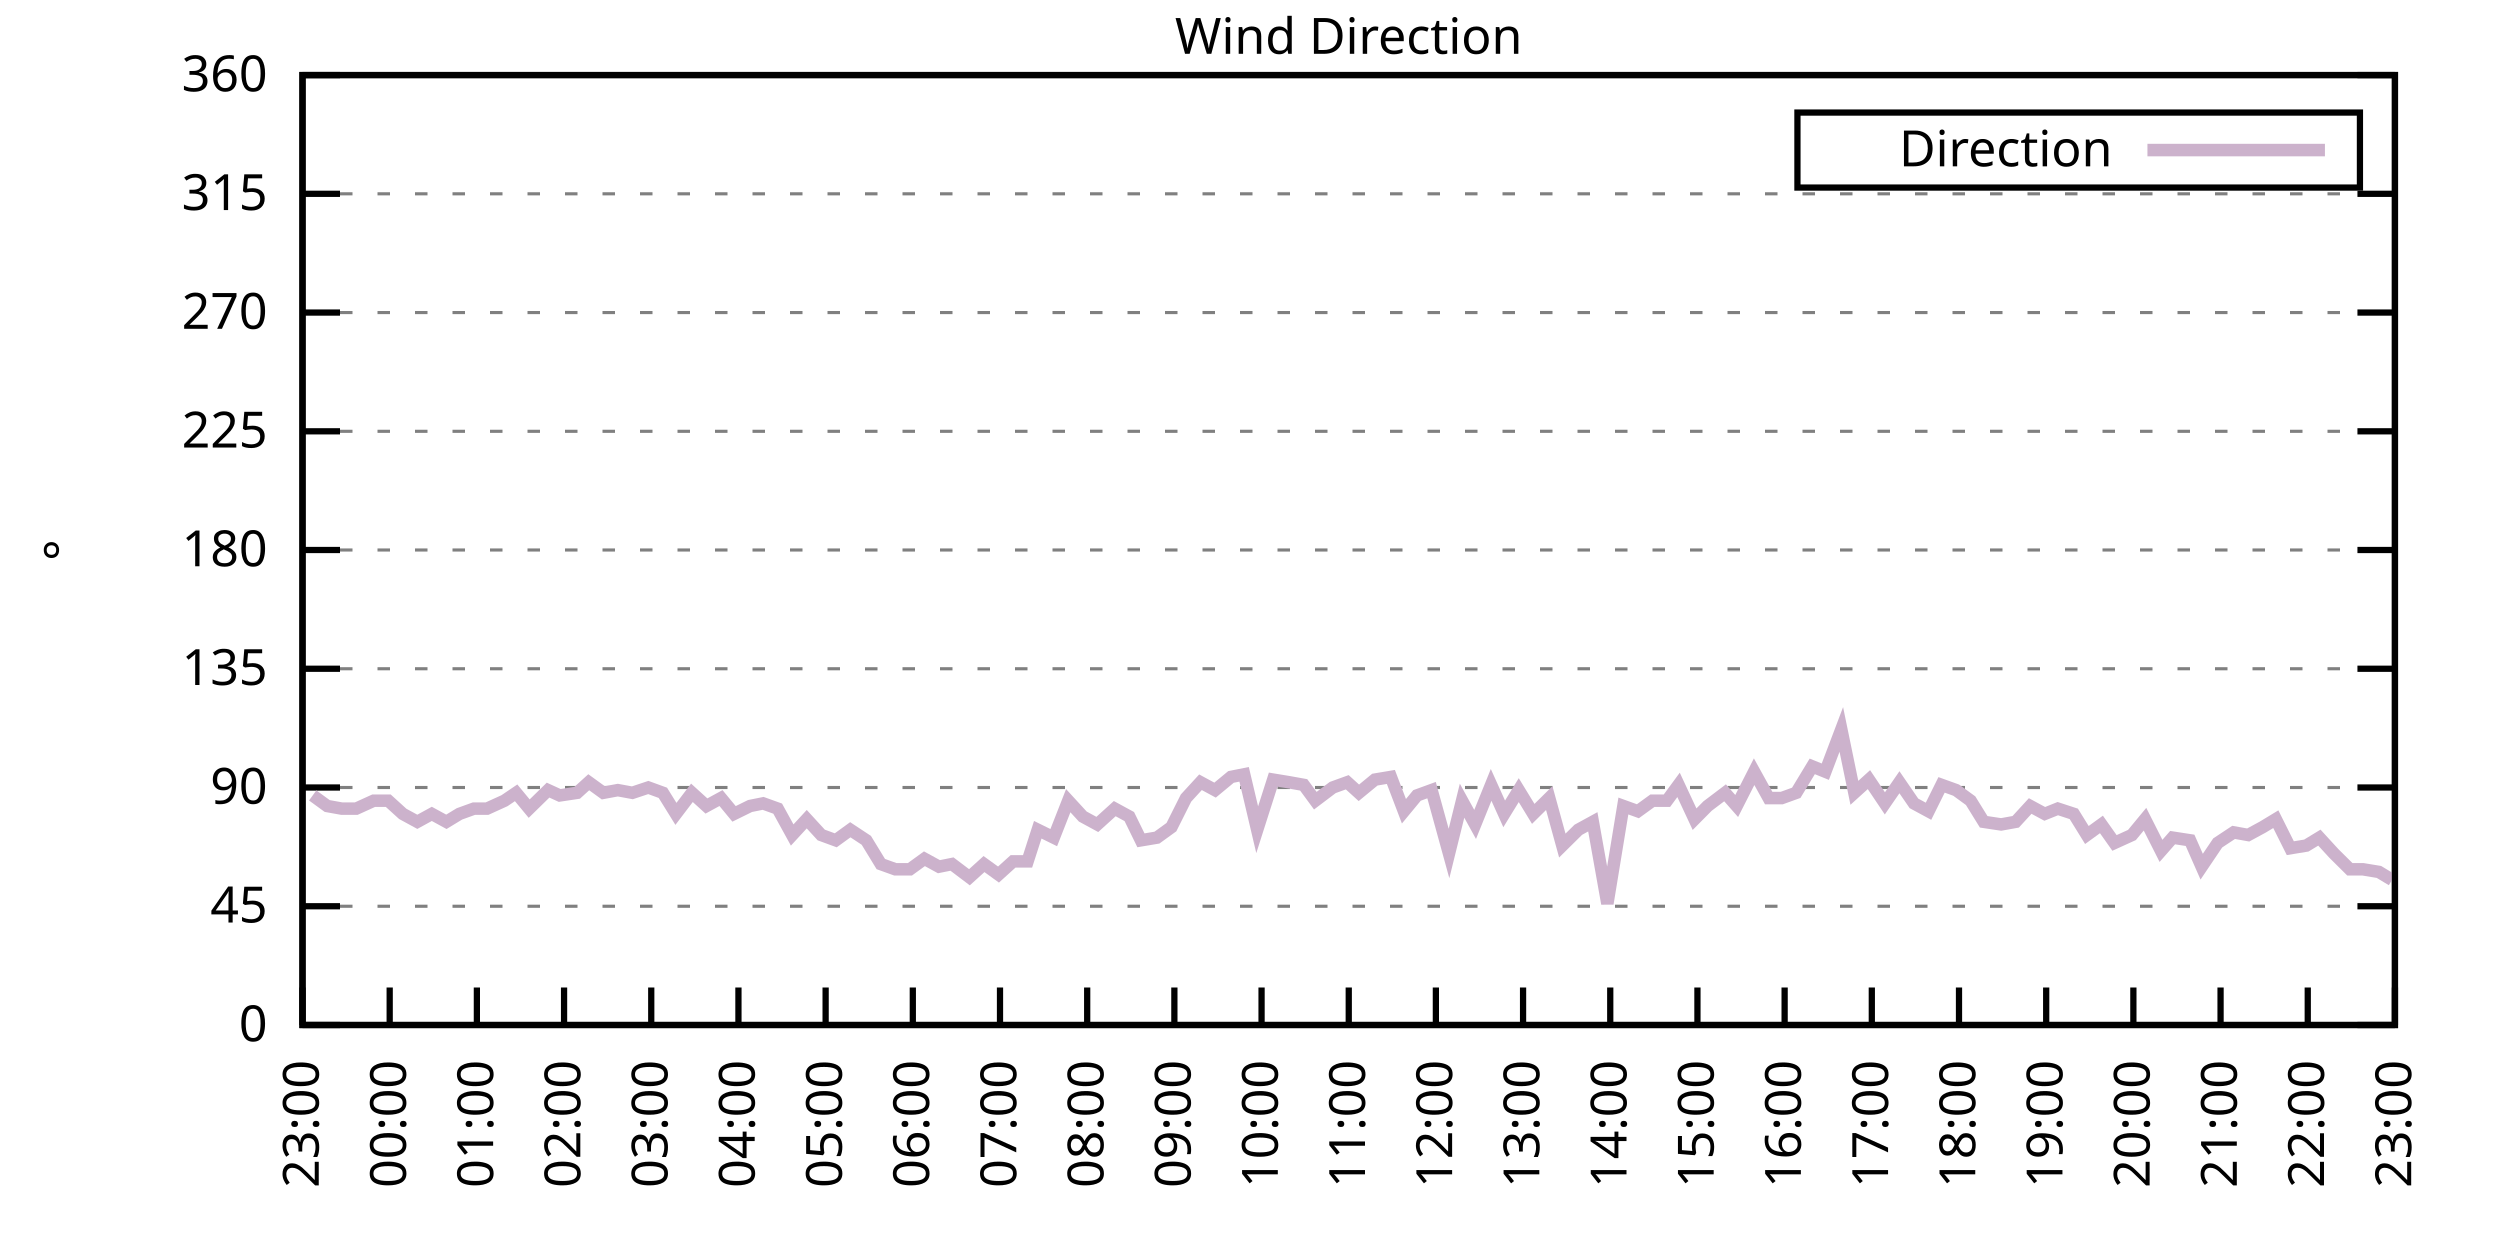
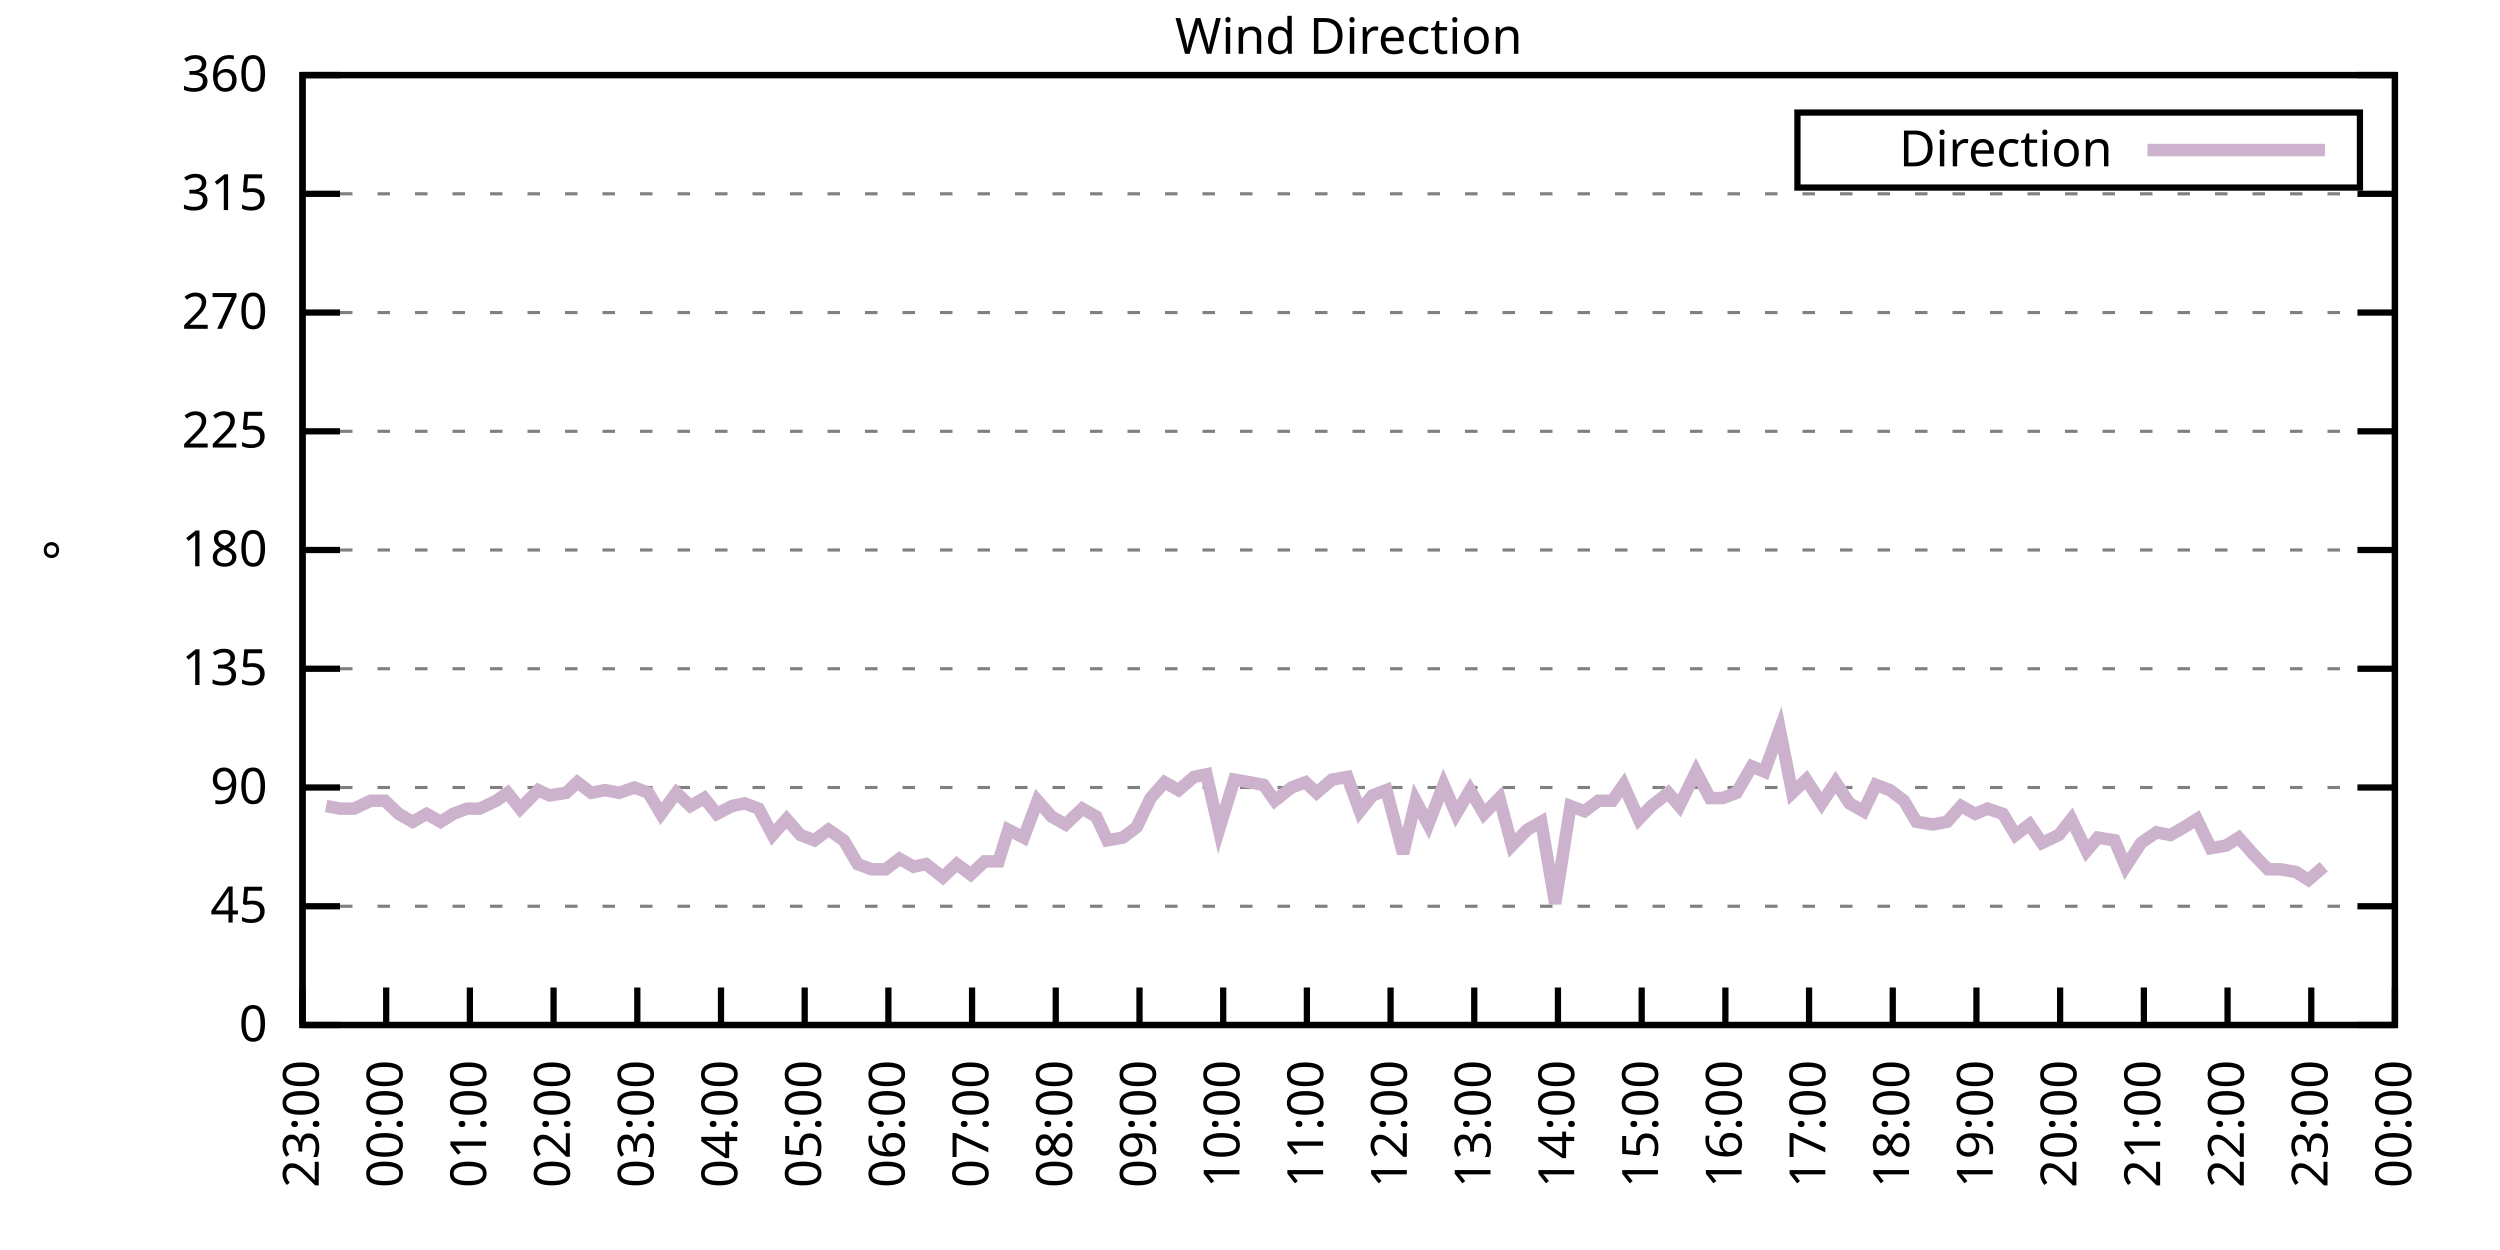
<svg xmlns="http://www.w3.org/2000/svg" xmlns:xlink="http://www.w3.org/1999/xlink" width="400" height="200" viewBox="0 0 400 200">
  <g id="gnuplot_canvas">
    <rect x="0" y="0" width="400" height="200" fill="none" />
    <defs>
      <circle id="gpDot" r="0.5" stroke-width="0.5" stroke="currentColor" />
      <path id="gpPt0" stroke-width="0.333" stroke="currentColor" d="M-1,0 h2 M0,-1 v2" />
      <path id="gpPt1" stroke-width="0.333" stroke="currentColor" d="M-1,-1 L1,1 M1,-1 L-1,1" />
      <path id="gpPt2" stroke-width="0.333" stroke="currentColor" d="M-1,0 L1,0 M0,-1 L0,1 M-1,-1 L1,1 M-1,1 L1,-1" />
      <rect id="gpPt3" stroke-width="0.333" stroke="currentColor" x="-1" y="-1" width="2" height="2" />
      <rect id="gpPt4" stroke-width="0.333" stroke="currentColor" fill="currentColor" x="-1" y="-1" width="2" height="2" />
      <circle id="gpPt5" stroke-width="0.333" stroke="currentColor" cx="0" cy="0" r="1" />
      <use xlink:href="#gpPt5" id="gpPt6" fill="currentColor" stroke="none" />
      <path id="gpPt7" stroke-width="0.333" stroke="currentColor" d="M0,-1.33 L-1.33,0.67 L1.33,0.67 z" />
      <use xlink:href="#gpPt7" id="gpPt8" fill="currentColor" stroke="none" />
      <use xlink:href="#gpPt7" id="gpPt9" stroke="currentColor" transform="rotate(180)" />
      <use xlink:href="#gpPt9" id="gpPt10" fill="currentColor" stroke="none" />
      <use xlink:href="#gpPt3" id="gpPt11" stroke="currentColor" transform="rotate(45)" />
      <use xlink:href="#gpPt11" id="gpPt12" fill="currentColor" stroke="none" />
      <path id="gpPt13" stroke-width="0.333" stroke="currentColor" d="M0,1.330 L1.265,0.411 L0.782,-1.067 L-0.782,-1.076 L-1.265,0.411 z" />
      <use xlink:href="#gpPt13" id="gpPt14" fill="currentColor" stroke="none" />
      <filter id="textbox" filterUnits="objectBoundingBox" x="0" y="0" height="1" width="1">
        <feFlood flood-color="white" flood-opacity="1" result="bgnd" />
        <feComposite in="SourceGraphic" in2="bgnd" operator="atop" />
      </filter>
      <filter id="greybox" filterUnits="objectBoundingBox" x="0" y="0" height="1" width="1">
        <feFlood flood-color="lightgrey" flood-opacity="1" result="grey" />
        <feComposite in="SourceGraphic" in2="grey" operator="atop" />
      </filter>
    </defs>
    <g fill="none" color="white" stroke="currentColor" stroke-width="1.00" stroke-linecap="butt" stroke-linejoin="miter">
</g>
    <g fill="none" color="black" stroke="currentColor" stroke-width="1.00" stroke-linecap="butt" stroke-linejoin="miter">
      <g stroke="none" shape-rendering="crispEdges">
        <polygon fill="rgb(255, 255, 255)" points="48.40,164.00 383.18,164.00 383.18,12.02 48.40,12.02 " />
      </g>
    </g>
    <g fill="none" color="black" stroke="currentColor" stroke-width="1.00" stroke-linecap="butt" stroke-linejoin="miter">
</g>
    <g fill="none" color="black" stroke="black" stroke-width="0.50" stroke-linecap="butt" stroke-linejoin="miter">
</g>
    <g fill="none" color="gray" stroke="currentColor" stroke-width="0.50" stroke-linecap="butt" stroke-linejoin="miter">
      <path stroke="gray" stroke-dasharray="2,4" class="gridline" d="M48.40,164.00 L383.19,164.00  " />
    </g>
    <g fill="none" color="gray" stroke="gray" stroke-width="1.00" stroke-linecap="butt" stroke-linejoin="miter">
</g>
    <g fill="none" color="black" stroke="currentColor" stroke-width="1.00" stroke-linecap="butt" stroke-linejoin="miter">
      <path stroke="black" d="M48.40,164.00 L54.40,164.00 M383.19,164.00 L377.19,164.00  " />
      <g transform="translate(42.80,166.60)" stroke="none" fill="black" font-family="Sans" font-size="8.00" text-anchor="end">
        <text>
          <tspan font-family="Sans"> 0</tspan>
        </text>
      </g>
    </g>
    <g fill="none" color="black" stroke="currentColor" stroke-width="1.00" stroke-linecap="butt" stroke-linejoin="miter">
</g>
    <g fill="none" color="black" stroke="black" stroke-width="0.50" stroke-linecap="butt" stroke-linejoin="miter">
</g>
    <g fill="none" color="gray" stroke="currentColor" stroke-width="0.50" stroke-linecap="butt" stroke-linejoin="miter">
      <path stroke="gray" stroke-dasharray="2,4" class="gridline" d="M48.40,145.00 L383.19,145.00  " />
    </g>
    <g fill="none" color="gray" stroke="gray" stroke-width="1.00" stroke-linecap="butt" stroke-linejoin="miter">
</g>
    <g fill="none" color="black" stroke="currentColor" stroke-width="1.00" stroke-linecap="butt" stroke-linejoin="miter">
      <path stroke="black" d="M48.40,145.00 L54.40,145.00 M383.19,145.00 L377.19,145.00  " />
      <g transform="translate(42.80,147.60)" stroke="none" fill="black" font-family="Sans" font-size="8.00" text-anchor="end">
        <text>
          <tspan font-family="Sans"> 45</tspan>
        </text>
      </g>
    </g>
    <g fill="none" color="black" stroke="currentColor" stroke-width="1.00" stroke-linecap="butt" stroke-linejoin="miter">
</g>
    <g fill="none" color="black" stroke="black" stroke-width="0.50" stroke-linecap="butt" stroke-linejoin="miter">
</g>
    <g fill="none" color="gray" stroke="currentColor" stroke-width="0.50" stroke-linecap="butt" stroke-linejoin="miter">
      <path stroke="gray" stroke-dasharray="2,4" class="gridline" d="M48.40,126.00 L383.19,126.00  " />
    </g>
    <g fill="none" color="gray" stroke="gray" stroke-width="1.00" stroke-linecap="butt" stroke-linejoin="miter">
</g>
    <g fill="none" color="black" stroke="currentColor" stroke-width="1.00" stroke-linecap="butt" stroke-linejoin="miter">
      <path stroke="black" d="M48.40,126.00 L54.40,126.00 M383.19,126.00 L377.19,126.00  " />
      <g transform="translate(42.80,128.60)" stroke="none" fill="black" font-family="Sans" font-size="8.00" text-anchor="end">
        <text>
          <tspan font-family="Sans"> 90</tspan>
        </text>
      </g>
    </g>
    <g fill="none" color="black" stroke="currentColor" stroke-width="1.00" stroke-linecap="butt" stroke-linejoin="miter">
</g>
    <g fill="none" color="black" stroke="black" stroke-width="0.50" stroke-linecap="butt" stroke-linejoin="miter">
</g>
    <g fill="none" color="gray" stroke="currentColor" stroke-width="0.50" stroke-linecap="butt" stroke-linejoin="miter">
      <path stroke="gray" stroke-dasharray="2,4" class="gridline" d="M48.40,107.00 L383.19,107.00  " />
    </g>
    <g fill="none" color="gray" stroke="gray" stroke-width="1.00" stroke-linecap="butt" stroke-linejoin="miter">
</g>
    <g fill="none" color="black" stroke="currentColor" stroke-width="1.00" stroke-linecap="butt" stroke-linejoin="miter">
      <path stroke="black" d="M48.40,107.00 L54.40,107.00 M383.19,107.00 L377.19,107.00  " />
      <g transform="translate(42.80,109.60)" stroke="none" fill="black" font-family="Sans" font-size="8.00" text-anchor="end">
        <text>
          <tspan font-family="Sans"> 135</tspan>
        </text>
      </g>
    </g>
    <g fill="none" color="black" stroke="currentColor" stroke-width="1.00" stroke-linecap="butt" stroke-linejoin="miter">
</g>
    <g fill="none" color="black" stroke="black" stroke-width="0.50" stroke-linecap="butt" stroke-linejoin="miter">
</g>
    <g fill="none" color="gray" stroke="currentColor" stroke-width="0.50" stroke-linecap="butt" stroke-linejoin="miter">
      <path stroke="gray" stroke-dasharray="2,4" class="gridline" d="M48.40,88.00 L383.19,88.00  " />
    </g>
    <g fill="none" color="gray" stroke="gray" stroke-width="1.00" stroke-linecap="butt" stroke-linejoin="miter">
</g>
    <g fill="none" color="black" stroke="currentColor" stroke-width="1.00" stroke-linecap="butt" stroke-linejoin="miter">
      <path stroke="black" d="M48.40,88.00 L54.40,88.00 M383.19,88.00 L377.19,88.00  " />
      <g transform="translate(42.80,90.60)" stroke="none" fill="black" font-family="Sans" font-size="8.00" text-anchor="end">
        <text>
          <tspan font-family="Sans"> 180</tspan>
        </text>
      </g>
    </g>
    <g fill="none" color="black" stroke="currentColor" stroke-width="1.00" stroke-linecap="butt" stroke-linejoin="miter">
</g>
    <g fill="none" color="black" stroke="black" stroke-width="0.50" stroke-linecap="butt" stroke-linejoin="miter">
</g>
    <g fill="none" color="gray" stroke="currentColor" stroke-width="0.50" stroke-linecap="butt" stroke-linejoin="miter">
      <path stroke="gray" stroke-dasharray="2,4" class="gridline" d="M48.40,69.01 L383.19,69.01  " />
    </g>
    <g fill="none" color="gray" stroke="gray" stroke-width="1.00" stroke-linecap="butt" stroke-linejoin="miter">
</g>
    <g fill="none" color="black" stroke="currentColor" stroke-width="1.00" stroke-linecap="butt" stroke-linejoin="miter">
      <path stroke="black" d="M48.40,69.01 L54.40,69.01 M383.19,69.01 L377.19,69.01  " />
      <g transform="translate(42.80,71.61)" stroke="none" fill="black" font-family="Sans" font-size="8.00" text-anchor="end">
        <text>
          <tspan font-family="Sans"> 225</tspan>
        </text>
      </g>
    </g>
    <g fill="none" color="black" stroke="currentColor" stroke-width="1.00" stroke-linecap="butt" stroke-linejoin="miter">
</g>
    <g fill="none" color="black" stroke="black" stroke-width="0.50" stroke-linecap="butt" stroke-linejoin="miter">
</g>
    <g fill="none" color="gray" stroke="currentColor" stroke-width="0.50" stroke-linecap="butt" stroke-linejoin="miter">
      <path stroke="gray" stroke-dasharray="2,4" class="gridline" d="M48.40,50.01 L383.19,50.01  " />
    </g>
    <g fill="none" color="gray" stroke="gray" stroke-width="1.00" stroke-linecap="butt" stroke-linejoin="miter">
</g>
    <g fill="none" color="black" stroke="currentColor" stroke-width="1.00" stroke-linecap="butt" stroke-linejoin="miter">
      <path stroke="black" d="M48.40,50.01 L54.40,50.01 M383.19,50.01 L377.19,50.01  " />
      <g transform="translate(42.80,52.61)" stroke="none" fill="black" font-family="Sans" font-size="8.00" text-anchor="end">
        <text>
          <tspan font-family="Sans"> 270</tspan>
        </text>
      </g>
    </g>
    <g fill="none" color="black" stroke="currentColor" stroke-width="1.00" stroke-linecap="butt" stroke-linejoin="miter">
</g>
    <g fill="none" color="black" stroke="black" stroke-width="0.50" stroke-linecap="butt" stroke-linejoin="miter">
</g>
    <g fill="none" color="gray" stroke="currentColor" stroke-width="0.50" stroke-linecap="butt" stroke-linejoin="miter">
      <path stroke="gray" stroke-dasharray="2,4" class="gridline" d="M48.40,31.01 L383.19,31.01  " />
    </g>
    <g fill="none" color="gray" stroke="gray" stroke-width="1.00" stroke-linecap="butt" stroke-linejoin="miter">
</g>
    <g fill="none" color="black" stroke="currentColor" stroke-width="1.00" stroke-linecap="butt" stroke-linejoin="miter">
      <path stroke="black" d="M48.40,31.01 L54.40,31.01 M383.19,31.01 L377.19,31.01  " />
      <g transform="translate(42.80,33.61)" stroke="none" fill="black" font-family="Sans" font-size="8.00" text-anchor="end">
        <text>
          <tspan font-family="Sans"> 315</tspan>
        </text>
      </g>
    </g>
    <g fill="none" color="black" stroke="currentColor" stroke-width="1.00" stroke-linecap="butt" stroke-linejoin="miter">
</g>
    <g fill="none" color="black" stroke="black" stroke-width="0.50" stroke-linecap="butt" stroke-linejoin="miter">
</g>
    <g fill="none" color="gray" stroke="currentColor" stroke-width="0.50" stroke-linecap="butt" stroke-linejoin="miter">
      <path stroke="gray" stroke-dasharray="2,4" class="gridline" d="M48.40,12.01 L383.19,12.01  " />
    </g>
    <g fill="none" color="gray" stroke="gray" stroke-width="1.00" stroke-linecap="butt" stroke-linejoin="miter">
</g>
    <g fill="none" color="black" stroke="currentColor" stroke-width="1.00" stroke-linecap="butt" stroke-linejoin="miter">
      <path stroke="black" d="M48.40,12.01 L54.40,12.01 M383.19,12.01 L377.19,12.01  " />
      <g transform="translate(42.80,14.61)" stroke="none" fill="black" font-family="Sans" font-size="8.00" text-anchor="end">
        <text>
          <tspan font-family="Sans"> 360</tspan>
        </text>
      </g>
    </g>
    <g fill="none" color="black" stroke="currentColor" stroke-width="1.00" stroke-linecap="butt" stroke-linejoin="miter">
      <path stroke="black" d="M48.40,164.00 L48.40,158.00  " />
      <g transform="translate(51.00,169.60) rotate(270.00)" stroke="none" fill="black" font-family="Sans" font-size="8.00" text-anchor="end">
        <text>
          <tspan font-family="Sans">23:00</tspan>
        </text>
      </g>
    </g>
    <g fill="none" color="black" stroke="currentColor" stroke-width="1.00" stroke-linecap="butt" stroke-linejoin="miter">
-       <path stroke="black" d="M62.35,164.00 L62.35,158.00  " />
-       <g transform="translate(64.95,169.60) rotate(270.00)" stroke="none" fill="black" font-family="Sans" font-size="8.00" text-anchor="end">
+       <path stroke="black" d="M61.79,164.00 L61.79,158.00  " />
+       <g transform="translate(64.39,169.60) rotate(270.00)" stroke="none" fill="black" font-family="Sans" font-size="8.00" text-anchor="end">
        <text>
          <tspan font-family="Sans">00:00</tspan>
        </text>
      </g>
    </g>
    <g fill="none" color="black" stroke="currentColor" stroke-width="1.00" stroke-linecap="butt" stroke-linejoin="miter">
-       <path stroke="black" d="M76.30,164.00 L76.30,158.00  " />
-       <g transform="translate(78.90,169.60) rotate(270.00)" stroke="none" fill="black" font-family="Sans" font-size="8.00" text-anchor="end">
+       <path stroke="black" d="M75.18,164.00 L75.18,158.00  " />
+       <g transform="translate(77.78,169.60) rotate(270.00)" stroke="none" fill="black" font-family="Sans" font-size="8.00" text-anchor="end">
        <text>
          <tspan font-family="Sans">01:00</tspan>
        </text>
      </g>
    </g>
    <g fill="none" color="black" stroke="currentColor" stroke-width="1.00" stroke-linecap="butt" stroke-linejoin="miter">
-       <path stroke="black" d="M90.25,164.00 L90.25,158.00  " />
-       <g transform="translate(92.85,169.60) rotate(270.00)" stroke="none" fill="black" font-family="Sans" font-size="8.00" text-anchor="end">
+       <path stroke="black" d="M88.57,164.00 L88.57,158.00  " />
+       <g transform="translate(91.17,169.60) rotate(270.00)" stroke="none" fill="black" font-family="Sans" font-size="8.00" text-anchor="end">
        <text>
          <tspan font-family="Sans">02:00</tspan>
        </text>
      </g>
    </g>
    <g fill="none" color="black" stroke="currentColor" stroke-width="1.00" stroke-linecap="butt" stroke-linejoin="miter">
-       <path stroke="black" d="M104.20,164.00 L104.20,158.00  " />
-       <g transform="translate(106.80,169.60) rotate(270.00)" stroke="none" fill="black" font-family="Sans" font-size="8.00" text-anchor="end">
+       <path stroke="black" d="M101.97,164.00 L101.97,158.00  " />
+       <g transform="translate(104.57,169.60) rotate(270.00)" stroke="none" fill="black" font-family="Sans" font-size="8.00" text-anchor="end">
        <text>
          <tspan font-family="Sans">03:00</tspan>
        </text>
      </g>
    </g>
    <g fill="none" color="black" stroke="currentColor" stroke-width="1.00" stroke-linecap="butt" stroke-linejoin="miter">
-       <path stroke="black" d="M118.15,164.00 L118.15,158.00  " />
-       <g transform="translate(120.75,169.60) rotate(270.00)" stroke="none" fill="black" font-family="Sans" font-size="8.00" text-anchor="end">
+       <path stroke="black" d="M115.36,164.00 L115.36,158.00  " />
+       <g transform="translate(117.96,169.60) rotate(270.00)" stroke="none" fill="black" font-family="Sans" font-size="8.00" text-anchor="end">
        <text>
          <tspan font-family="Sans">04:00</tspan>
        </text>
      </g>
    </g>
    <g fill="none" color="black" stroke="currentColor" stroke-width="1.00" stroke-linecap="butt" stroke-linejoin="miter">
-       <path stroke="black" d="M132.10,164.00 L132.10,158.00  " />
-       <g transform="translate(134.70,169.60) rotate(270.00)" stroke="none" fill="black" font-family="Sans" font-size="8.00" text-anchor="end">
+       <path stroke="black" d="M128.75,164.00 L128.75,158.00  " />
+       <g transform="translate(131.35,169.60) rotate(270.00)" stroke="none" fill="black" font-family="Sans" font-size="8.00" text-anchor="end">
        <text>
          <tspan font-family="Sans">05:00</tspan>
        </text>
      </g>
    </g>
    <g fill="none" color="black" stroke="currentColor" stroke-width="1.00" stroke-linecap="butt" stroke-linejoin="miter">
-       <path stroke="black" d="M146.05,164.00 L146.05,158.00  " />
-       <g transform="translate(148.65,169.60) rotate(270.00)" stroke="none" fill="black" font-family="Sans" font-size="8.00" text-anchor="end">
+       <path stroke="black" d="M142.14,164.00 L142.14,158.00  " />
+       <g transform="translate(144.74,169.60) rotate(270.00)" stroke="none" fill="black" font-family="Sans" font-size="8.00" text-anchor="end">
        <text>
          <tspan font-family="Sans">06:00</tspan>
        </text>
      </g>
    </g>
    <g fill="none" color="black" stroke="currentColor" stroke-width="1.00" stroke-linecap="butt" stroke-linejoin="miter">
-       <path stroke="black" d="M160.00,164.00 L160.00,158.00  " />
-       <g transform="translate(162.60,169.60) rotate(270.00)" stroke="none" fill="black" font-family="Sans" font-size="8.00" text-anchor="end">
+       <path stroke="black" d="M155.53,164.00 L155.53,158.00  " />
+       <g transform="translate(158.13,169.60) rotate(270.00)" stroke="none" fill="black" font-family="Sans" font-size="8.00" text-anchor="end">
        <text>
          <tspan font-family="Sans">07:00</tspan>
        </text>
      </g>
    </g>
    <g fill="none" color="black" stroke="currentColor" stroke-width="1.00" stroke-linecap="butt" stroke-linejoin="miter">
-       <path stroke="black" d="M173.95,164.00 L173.95,158.00  " />
-       <g transform="translate(176.55,169.60) rotate(270.00)" stroke="none" fill="black" font-family="Sans" font-size="8.00" text-anchor="end">
+       <path stroke="black" d="M168.92,164.00 L168.92,158.00  " />
+       <g transform="translate(171.52,169.60) rotate(270.00)" stroke="none" fill="black" font-family="Sans" font-size="8.00" text-anchor="end">
        <text>
          <tspan font-family="Sans">08:00</tspan>
        </text>
      </g>
    </g>
    <g fill="none" color="black" stroke="currentColor" stroke-width="1.00" stroke-linecap="butt" stroke-linejoin="miter">
-       <path stroke="black" d="M187.90,164.00 L187.90,158.00  " />
-       <g transform="translate(190.50,169.60) rotate(270.00)" stroke="none" fill="black" font-family="Sans" font-size="8.00" text-anchor="end">
+       <path stroke="black" d="M182.32,164.00 L182.32,158.00  " />
+       <g transform="translate(184.92,169.60) rotate(270.00)" stroke="none" fill="black" font-family="Sans" font-size="8.00" text-anchor="end">
        <text>
          <tspan font-family="Sans">09:00</tspan>
        </text>
      </g>
    </g>
    <g fill="none" color="black" stroke="currentColor" stroke-width="1.00" stroke-linecap="butt" stroke-linejoin="miter">
-       <path stroke="black" d="M201.85,164.00 L201.85,158.00  " />
-       <g transform="translate(204.45,169.60) rotate(270.00)" stroke="none" fill="black" font-family="Sans" font-size="8.00" text-anchor="end">
+       <path stroke="black" d="M195.71,164.00 L195.71,158.00  " />
+       <g transform="translate(198.31,169.60) rotate(270.00)" stroke="none" fill="black" font-family="Sans" font-size="8.00" text-anchor="end">
        <text>
          <tspan font-family="Sans">10:00</tspan>
        </text>
      </g>
    </g>
    <g fill="none" color="black" stroke="currentColor" stroke-width="1.00" stroke-linecap="butt" stroke-linejoin="miter">
-       <path stroke="black" d="M215.80,164.00 L215.80,158.00  " />
-       <g transform="translate(218.40,169.60) rotate(270.00)" stroke="none" fill="black" font-family="Sans" font-size="8.00" text-anchor="end">
+       <path stroke="black" d="M209.10,164.00 L209.10,158.00  " />
+       <g transform="translate(211.70,169.60) rotate(270.00)" stroke="none" fill="black" font-family="Sans" font-size="8.00" text-anchor="end">
        <text>
          <tspan font-family="Sans">11:00</tspan>
        </text>
      </g>
    </g>
    <g fill="none" color="black" stroke="currentColor" stroke-width="1.00" stroke-linecap="butt" stroke-linejoin="miter">
-       <path stroke="black" d="M229.74,164.00 L229.74,158.00  " />
-       <g transform="translate(232.34,169.60) rotate(270.00)" stroke="none" fill="black" font-family="Sans" font-size="8.00" text-anchor="end">
+       <path stroke="black" d="M222.49,164.00 L222.49,158.00  " />
+       <g transform="translate(225.09,169.60) rotate(270.00)" stroke="none" fill="black" font-family="Sans" font-size="8.00" text-anchor="end">
        <text>
          <tspan font-family="Sans">12:00</tspan>
        </text>
      </g>
    </g>
    <g fill="none" color="black" stroke="currentColor" stroke-width="1.00" stroke-linecap="butt" stroke-linejoin="miter">
-       <path stroke="black" d="M243.69,164.00 L243.69,158.00  " />
-       <g transform="translate(246.29,169.60) rotate(270.00)" stroke="none" fill="black" font-family="Sans" font-size="8.00" text-anchor="end">
+       <path stroke="black" d="M235.88,164.00 L235.88,158.00  " />
+       <g transform="translate(238.48,169.60) rotate(270.00)" stroke="none" fill="black" font-family="Sans" font-size="8.00" text-anchor="end">
        <text>
          <tspan font-family="Sans">13:00</tspan>
        </text>
      </g>
    </g>
    <g fill="none" color="black" stroke="currentColor" stroke-width="1.00" stroke-linecap="butt" stroke-linejoin="miter">
-       <path stroke="black" d="M257.64,164.00 L257.64,158.00  " />
-       <g transform="translate(260.24,169.60) rotate(270.00)" stroke="none" fill="black" font-family="Sans" font-size="8.00" text-anchor="end">
+       <path stroke="black" d="M249.27,164.00 L249.27,158.00  " />
+       <g transform="translate(251.87,169.60) rotate(270.00)" stroke="none" fill="black" font-family="Sans" font-size="8.00" text-anchor="end">
        <text>
          <tspan font-family="Sans">14:00</tspan>
        </text>
      </g>
    </g>
    <g fill="none" color="black" stroke="currentColor" stroke-width="1.00" stroke-linecap="butt" stroke-linejoin="miter">
-       <path stroke="black" d="M271.59,164.00 L271.59,158.00  " />
-       <g transform="translate(274.19,169.60) rotate(270.00)" stroke="none" fill="black" font-family="Sans" font-size="8.00" text-anchor="end">
+       <path stroke="black" d="M262.67,164.00 L262.67,158.00  " />
+       <g transform="translate(265.27,169.60) rotate(270.00)" stroke="none" fill="black" font-family="Sans" font-size="8.00" text-anchor="end">
        <text>
          <tspan font-family="Sans">15:00</tspan>
        </text>
      </g>
    </g>
    <g fill="none" color="black" stroke="currentColor" stroke-width="1.00" stroke-linecap="butt" stroke-linejoin="miter">
-       <path stroke="black" d="M285.54,164.00 L285.54,158.00  " />
-       <g transform="translate(288.14,169.60) rotate(270.00)" stroke="none" fill="black" font-family="Sans" font-size="8.00" text-anchor="end">
+       <path stroke="black" d="M276.06,164.00 L276.06,158.00  " />
+       <g transform="translate(278.66,169.60) rotate(270.00)" stroke="none" fill="black" font-family="Sans" font-size="8.00" text-anchor="end">
        <text>
          <tspan font-family="Sans">16:00</tspan>
        </text>
      </g>
    </g>
    <g fill="none" color="black" stroke="currentColor" stroke-width="1.00" stroke-linecap="butt" stroke-linejoin="miter">
-       <path stroke="black" d="M299.49,164.00 L299.49,158.00  " />
-       <g transform="translate(302.09,169.60) rotate(270.00)" stroke="none" fill="black" font-family="Sans" font-size="8.00" text-anchor="end">
+       <path stroke="black" d="M289.45,164.00 L289.45,158.00  " />
+       <g transform="translate(292.05,169.60) rotate(270.00)" stroke="none" fill="black" font-family="Sans" font-size="8.00" text-anchor="end">
        <text>
          <tspan font-family="Sans">17:00</tspan>
        </text>
      </g>
    </g>
    <g fill="none" color="black" stroke="currentColor" stroke-width="1.00" stroke-linecap="butt" stroke-linejoin="miter">
-       <path stroke="black" d="M313.44,164.00 L313.44,158.00  " />
-       <g transform="translate(316.04,169.60) rotate(270.00)" stroke="none" fill="black" font-family="Sans" font-size="8.00" text-anchor="end">
+       <path stroke="black" d="M302.84,164.00 L302.84,158.00  " />
+       <g transform="translate(305.44,169.60) rotate(270.00)" stroke="none" fill="black" font-family="Sans" font-size="8.00" text-anchor="end">
        <text>
          <tspan font-family="Sans">18:00</tspan>
        </text>
      </g>
    </g>
    <g fill="none" color="black" stroke="currentColor" stroke-width="1.00" stroke-linecap="butt" stroke-linejoin="miter">
-       <path stroke="black" d="M327.39,164.00 L327.39,158.00  " />
-       <g transform="translate(329.99,169.60) rotate(270.00)" stroke="none" fill="black" font-family="Sans" font-size="8.00" text-anchor="end">
+       <path stroke="black" d="M316.23,164.00 L316.23,158.00  " />
+       <g transform="translate(318.83,169.60) rotate(270.00)" stroke="none" fill="black" font-family="Sans" font-size="8.00" text-anchor="end">
        <text>
          <tspan font-family="Sans">19:00</tspan>
        </text>
      </g>
    </g>
    <g fill="none" color="black" stroke="currentColor" stroke-width="1.00" stroke-linecap="butt" stroke-linejoin="miter">
-       <path stroke="black" d="M341.34,164.00 L341.34,158.00  " />
-       <g transform="translate(343.94,169.60) rotate(270.00)" stroke="none" fill="black" font-family="Sans" font-size="8.00" text-anchor="end">
+       <path stroke="black" d="M329.62,164.00 L329.62,158.00  " />
+       <g transform="translate(332.22,169.60) rotate(270.00)" stroke="none" fill="black" font-family="Sans" font-size="8.00" text-anchor="end">
        <text>
          <tspan font-family="Sans">20:00</tspan>
        </text>
      </g>
    </g>
    <g fill="none" color="black" stroke="currentColor" stroke-width="1.00" stroke-linecap="butt" stroke-linejoin="miter">
-       <path stroke="black" d="M355.29,164.00 L355.29,158.00  " />
-       <g transform="translate(357.89,169.60) rotate(270.00)" stroke="none" fill="black" font-family="Sans" font-size="8.00" text-anchor="end">
+       <path stroke="black" d="M343.02,164.00 L343.02,158.00  " />
+       <g transform="translate(345.62,169.60) rotate(270.00)" stroke="none" fill="black" font-family="Sans" font-size="8.00" text-anchor="end">
        <text>
          <tspan font-family="Sans">21:00</tspan>
        </text>
      </g>
    </g>
    <g fill="none" color="black" stroke="currentColor" stroke-width="1.00" stroke-linecap="butt" stroke-linejoin="miter">
-       <path stroke="black" d="M369.24,164.00 L369.24,158.00  " />
-       <g transform="translate(371.84,169.60) rotate(270.00)" stroke="none" fill="black" font-family="Sans" font-size="8.00" text-anchor="end">
+       <path stroke="black" d="M356.41,164.00 L356.41,158.00  " />
+       <g transform="translate(359.01,169.60) rotate(270.00)" stroke="none" fill="black" font-family="Sans" font-size="8.00" text-anchor="end">
        <text>
          <tspan font-family="Sans">22:00</tspan>
+         </text>
+       </g>
+     </g>
+     <g fill="none" color="black" stroke="currentColor" stroke-width="1.00" stroke-linecap="butt" stroke-linejoin="miter">
+       <path stroke="black" d="M369.80,164.00 L369.80,158.00  " />
+       <g transform="translate(372.40,169.60) rotate(270.00)" stroke="none" fill="black" font-family="Sans" font-size="8.00" text-anchor="end">
+         <text>
+           <tspan font-family="Sans">23:00</tspan>
        </text>
      </g>
    </g>
    <g fill="none" color="black" stroke="currentColor" stroke-width="1.00" stroke-linecap="butt" stroke-linejoin="miter">
      <path stroke="black" d="M383.19,164.00 L383.19,158.00  " />
      <g transform="translate(385.79,169.60) rotate(270.00)" stroke="none" fill="black" font-family="Sans" font-size="8.00" text-anchor="end">
        <text>
-           <tspan font-family="Sans">23:00</tspan>
+           <tspan font-family="Sans">00:00</tspan>
        </text>
      </g>
    </g>
    <g fill="none" color="black" stroke="currentColor" stroke-width="1.00" stroke-linecap="butt" stroke-linejoin="miter">
</g>
    <g fill="none" color="black" stroke="currentColor" stroke-width="1.00" stroke-linecap="butt" stroke-linejoin="miter">
      <path stroke="black" d="M48.40,12.01 L48.40,164.00 L383.19,164.00 L383.19,12.01 L48.40,12.01 Z  " />
    </g>
    <g fill="none" color="black" stroke="currentColor" stroke-width="1.00" stroke-linecap="butt" stroke-linejoin="miter">
</g>
    <g fill="none" color="black" stroke="currentColor" stroke-width="1.00" stroke-linecap="butt" stroke-linejoin="miter">
      <path stroke="black" d="M287.59,30.01 L287.59,18.01 L377.59,18.01 L377.59,30.01 L287.59,30.01 Z  " />
    </g>
    <g id="Wind_direction_plot_1">
      <g fill="none" color="white" stroke="black" stroke-width="2.00" stroke-linecap="butt" stroke-linejoin="miter">
</g>
      <g fill="none" color="black" stroke="currentColor" stroke-width="2.00" stroke-linecap="butt" stroke-linejoin="miter">
        <g transform="translate(337.99,26.61)" stroke="none" fill="black" font-family="Sans" font-size="8.00" text-anchor="end">
          <text>
            <tspan font-family="Sans">Direction</tspan>
          </text>
        </g>
      </g>
      <g fill="none" color="black" stroke="currentColor" stroke-width="2.00" stroke-linecap="butt" stroke-linejoin="miter">
-         <path stroke="rgb(204, 178, 204)" d="M343.59,24.01 L371.99,24.01 M50.03,127.27 L52.35,128.96 L54.68,129.38 L57.00,129.38 L59.79,128.11 L62.12,128.11   L64.44,130.22 L66.77,131.49 L69.09,130.22 L71.42,131.49 L73.51,130.22 L75.83,129.38 L77.93,129.38 L80.72,128.11   L82.58,126.85 L84.67,129.38 L87.69,126.42 L89.55,127.27 L92.34,126.85 L94.20,125.16 L96.53,126.85 L98.85,126.42   L101.18,126.85 L103.73,126.00 L106.06,126.85 L108.15,130.22 L110.71,126.85 L113.03,128.96 L115.36,127.69 L117.45,130.22   L120.01,128.96 L122.10,128.54 L124.43,129.38 L126.75,133.60 L129.08,131.07 L131.40,133.60 L133.72,134.45 L136.05,132.76   L138.61,134.45 L140.93,138.25 L143.26,139.09 L145.58,139.09 L147.91,137.40 L150.23,138.67 L152.32,138.25 L155.11,140.36   L157.44,138.25 L159.76,139.93 L162.09,137.82 L164.41,137.82 L166.04,132.76 L168.60,134.02 L170.92,128.11 L173.25,130.65   L175.57,131.91 L178.36,129.38 L180.69,130.65 L182.55,134.45 L185.11,134.02 L187.43,132.34 L189.76,127.69 L192.08,125.16   L194.41,126.42 L196.96,124.31 L199.06,123.89 L201.15,132.76 L203.71,124.74 L206.26,125.16 L208.59,125.58 L210.45,128.11   L213.24,126.00 L215.56,125.16 L217.42,126.85 L219.98,124.74 L222.54,124.31 L224.63,129.80 L226.72,127.27 L229.05,126.42   L231.84,136.56 L233.93,128.11 L236.02,131.91 L238.58,125.58 L240.67,130.22 L243.00,126.42 L245.32,130.22 L247.88,127.69   L249.97,135.29 L252.53,132.76 L254.85,131.49 L257.18,144.58 L259.74,128.96 L262.06,129.80 L264.39,128.11 L266.71,128.11   L268.57,125.58 L271.13,131.07 L273.22,128.96 L276.01,126.85 L277.87,128.96 L280.66,123.47 L282.99,127.69 L285.08,127.69   L287.40,126.85 L289.96,122.62 L292.05,123.47 L294.61,116.71 L296.70,126.85 L299.03,124.74 L301.58,128.54 L303.91,125.16   L306.23,128.54 L308.56,129.80 L310.65,125.58 L312.98,126.42 L315.30,128.11 L317.39,131.49 L320.18,131.91 L322.51,131.49   L324.83,128.96 L327.16,130.22 L329.25,129.38 L331.81,130.22 L333.90,133.60 L336.23,131.91 L338.32,134.87 L341.11,133.60   L343.20,131.07 L345.76,136.14 L347.62,134.02 L350.41,134.45 L352.27,138.67 L354.83,134.87 L357.38,133.18 L359.71,133.60   L362.03,132.34 L364.13,131.07 L366.45,135.71 L369.01,135.29 L371.10,134.02 L373.43,136.56 L375.98,139.09 L378.08,139.09   L380.63,139.51 L382.73,140.78  " />
+         <path stroke="rgb(204, 178, 204)" d="M343.59,24.01 L371.99,24.01 M52.19,128.96 L54.43,129.38 L56.66,129.38 L59.34,128.11 L61.57,128.11 L63.80,130.22   L66.03,131.49 L68.26,130.22 L70.50,131.49 L72.50,130.22 L74.74,129.38 L76.75,129.38 L79.42,128.11 L81.21,126.85   L83.22,129.38 L86.12,126.42 L87.91,127.27 L90.58,126.85 L92.37,125.16 L94.60,126.85 L96.83,126.42 L99.06,126.85   L101.52,126.00 L103.75,126.85 L105.76,130.22 L108.22,126.85 L110.45,128.96 L112.68,127.69 L114.69,130.22 L117.14,128.96   L119.15,128.54 L121.38,129.38 L123.62,133.60 L125.85,131.07 L128.08,133.60 L130.31,134.45 L132.54,132.76 L135.00,134.45   L137.23,138.25 L139.46,139.09 L141.69,139.09 L143.93,137.40 L146.16,138.67 L148.17,138.25 L150.85,140.36 L153.08,138.25   L155.31,139.93 L157.54,137.82 L159.77,137.82 L161.34,132.76 L163.79,134.02 L166.02,128.11 L168.25,130.65 L170.49,131.91   L173.17,129.38 L175.40,130.65 L177.18,134.45 L179.64,134.02 L181.87,132.34 L184.10,127.69 L186.33,125.16 L188.57,126.42   L191.02,124.31 L193.03,123.89 L195.04,132.76 L197.49,124.74 L199.95,125.16 L202.18,125.58 L203.97,128.11 L206.64,126.00   L208.88,125.16 L210.66,126.85 L213.12,124.74 L215.57,124.31 L217.58,129.80 L219.59,127.27 L221.82,126.42 L224.50,136.56   L226.51,128.11 L228.52,131.91 L230.97,125.58 L232.98,130.22 L235.21,126.42 L237.44,130.22 L239.90,127.69 L241.91,135.29   L244.36,132.76 L246.60,131.49 L248.83,144.58 L251.28,128.96 L253.51,129.80 L255.75,128.11 L257.98,128.11 L259.76,125.58   L262.22,131.07 L264.23,128.96 L266.91,126.85 L268.69,128.96 L271.37,123.47 L273.60,127.69 L275.61,127.69 L277.84,126.85   L280.30,122.62 L282.31,123.47 L284.76,116.71 L286.77,126.85 L289.00,124.74 L291.46,128.54 L293.69,125.16 L295.92,128.54   L298.15,129.80 L300.16,125.58 L302.39,126.42 L304.63,128.11 L306.63,131.49 L309.31,131.91 L311.54,131.49 L313.78,128.96   L316.01,130.22 L318.02,129.38 L320.47,130.22 L322.48,133.60 L324.71,131.91 L326.72,134.87 L329.40,133.60 L331.41,131.07   L333.86,136.14 L335.65,134.02 L338.33,134.45 L340.11,138.67 L342.57,134.87 L345.02,133.18 L347.26,133.60 L349.49,132.34   L351.50,131.07 L353.73,135.71 L356.18,135.29 L358.19,134.02 L360.42,136.56 L362.88,139.09 L364.89,139.09 L367.34,139.51   L369.35,140.78 L371.81,138.67  " />
      </g>
    </g>
    <g fill="none" color="black" stroke="currentColor" stroke-width="2.00" stroke-linecap="butt" stroke-linejoin="miter">
</g>
    <g fill="none" color="black" stroke="black" stroke-width="1.00" stroke-linecap="butt" stroke-linejoin="miter">
</g>
    <g fill="none" color="black" stroke="currentColor" stroke-width="1.00" stroke-linecap="butt" stroke-linejoin="miter">
      <path stroke="black" d="M48.40,12.01 L48.40,164.00 L383.19,164.00 L383.19,12.01 L48.40,12.01 Z  " />
      <g transform="translate(12.80,88.01) rotate(270.00)" stroke="none" fill="black" font-family="Sans" font-size="8.00" text-anchor="middle">
        <text>
          <tspan font-family="Sans">°</tspan>
        </text>
      </g>
    </g>
    <g fill="none" color="black" stroke="currentColor" stroke-width="1.00" stroke-linecap="butt" stroke-linejoin="miter">
</g>
    <g fill="none" color="black" stroke="currentColor" stroke-width="1.00" stroke-linecap="butt" stroke-linejoin="miter">
      <g transform="translate(215.79,8.61)" stroke="none" fill="black" font-family="Sans" font-size="8.00" text-anchor="middle">
        <text>
          <tspan font-family="Sans">Wind Direction</tspan>
        </text>
      </g>
    </g>
    <g fill="none" color="black" stroke="currentColor" stroke-width="1.00" stroke-linecap="butt" stroke-linejoin="miter">
</g>
  </g>
</svg>
